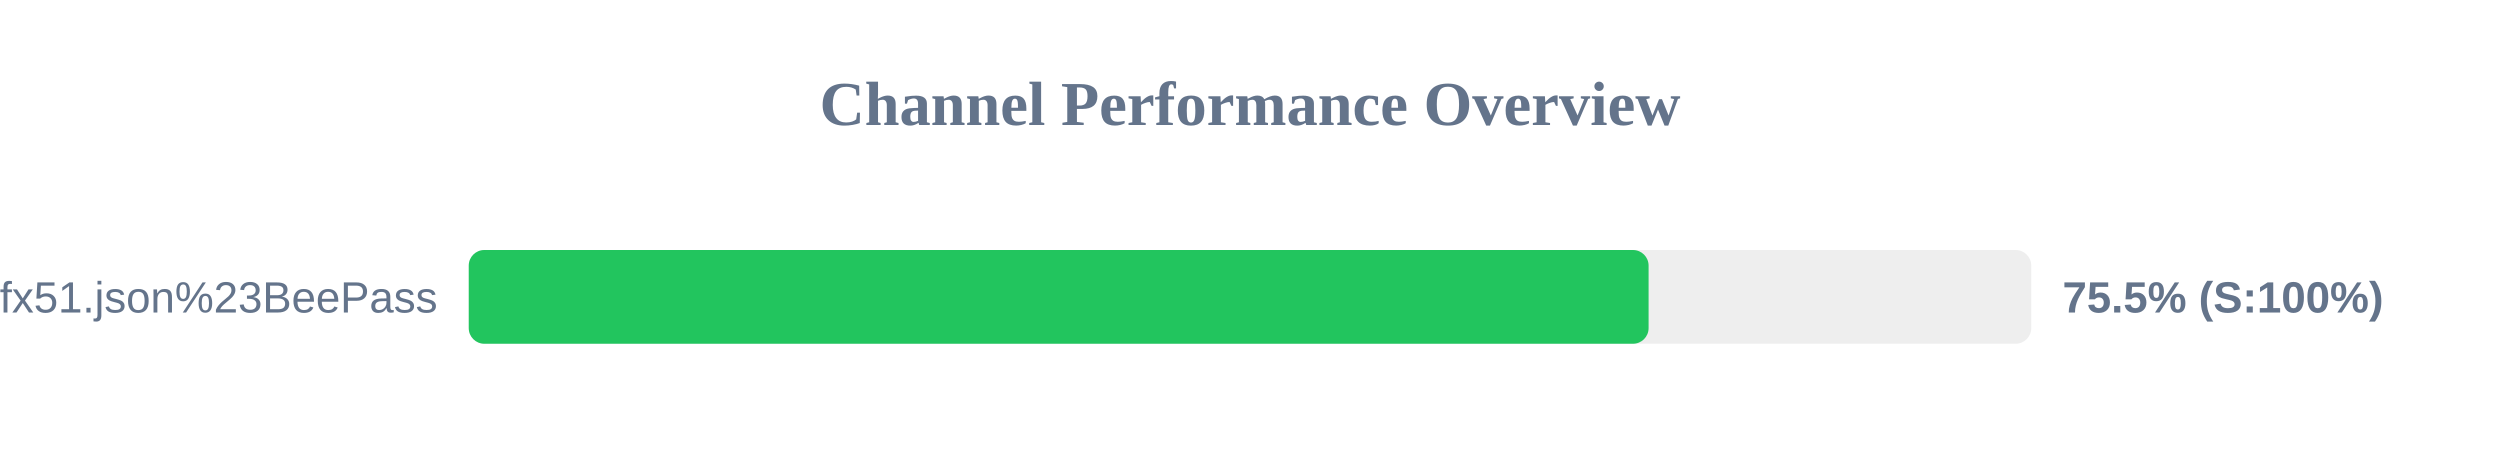
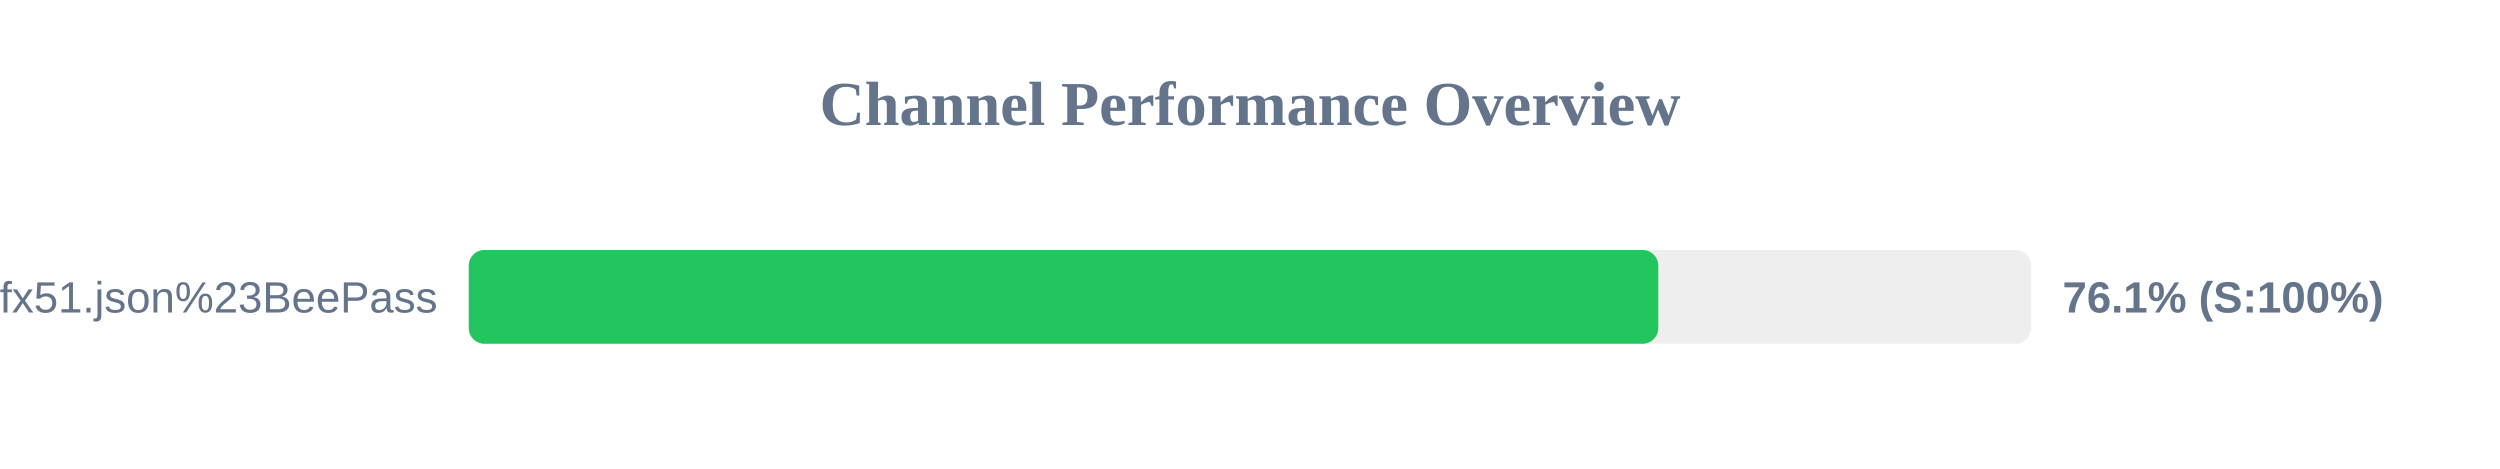
<svg xmlns="http://www.w3.org/2000/svg" width="800" height="150" version="1.1">
  <style>
        .row { font: 14px Arial; fill: #64748b; }
        .score { font: bold 14px Arial; fill: #64748b; }
    </style>
  <text x="400" y="40" text-anchor="middle" font-size="20px" font-weight="bold" fill="#64748b">Channel Performance Overview</text>
  <rect x="150" y="80" width="500" height="30" fill="#eee" rx="5" />
-   <rect x="150" y="80" width="377.55" height="30" fill="#22c55e" rx="5" />
+   <rect x="150" y="80" width="380.65" height="30" fill="#22c55e" rx="5" />
  <text x="140" y="100" text-anchor="end" class="row">sub?s=ssconf%3A%2F%2Fs3.amazonaws.com%2Fbeedynconprd%2Fzf38bv6oxi1nv3wfkpmxyfl8yj5fargza3foantoalu16vznl0ckxx7bgf1ufx51.json%23BeePass</text>
-   <text x="660" y="100" text-anchor="start" class="score">75.5% (S:100%)</text>
+   <text x="660" y="100" text-anchor="start" class="score">76.1% (S:100%)</text>
</svg>
